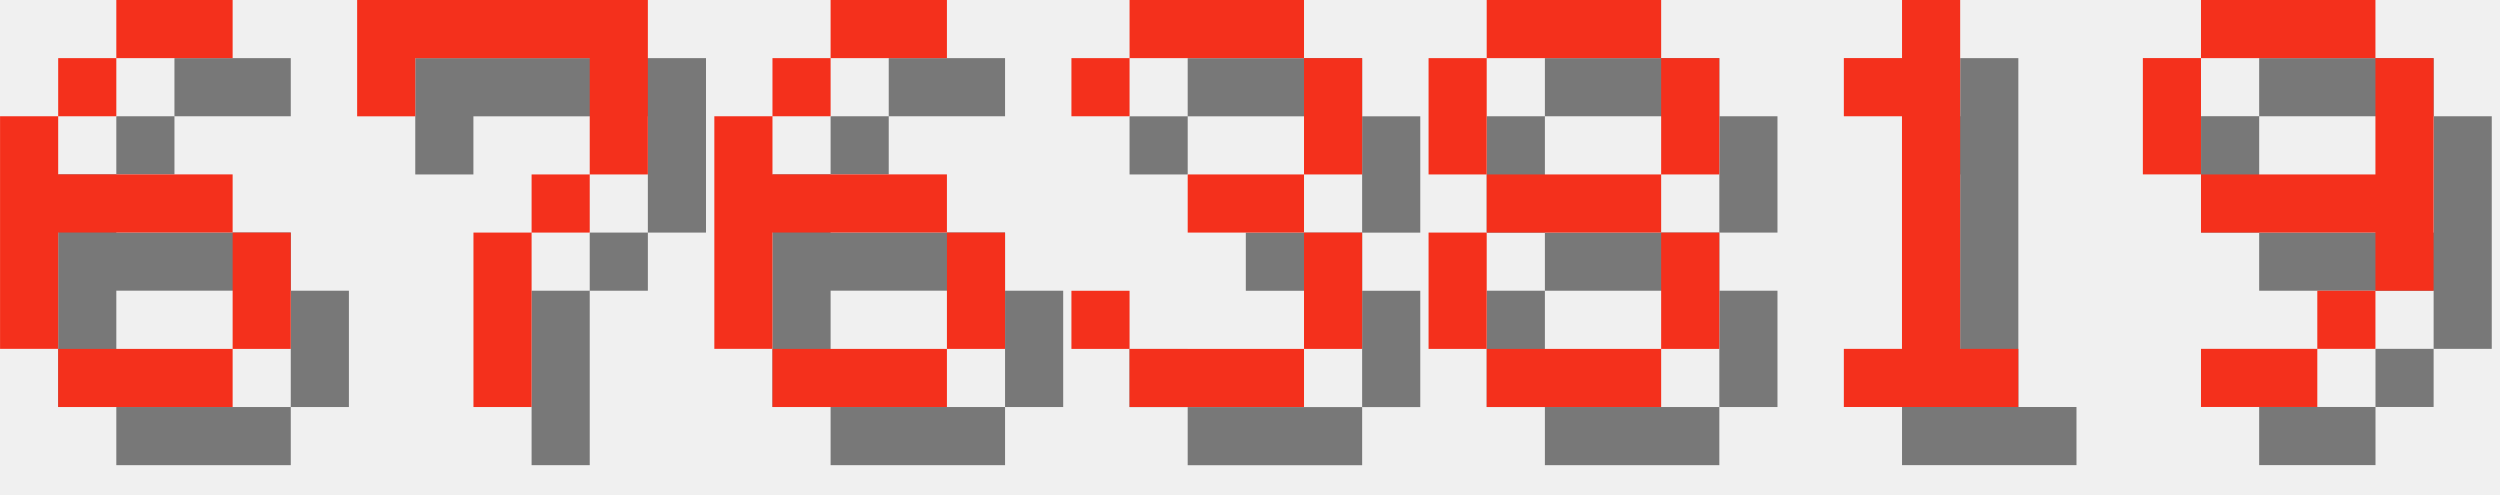
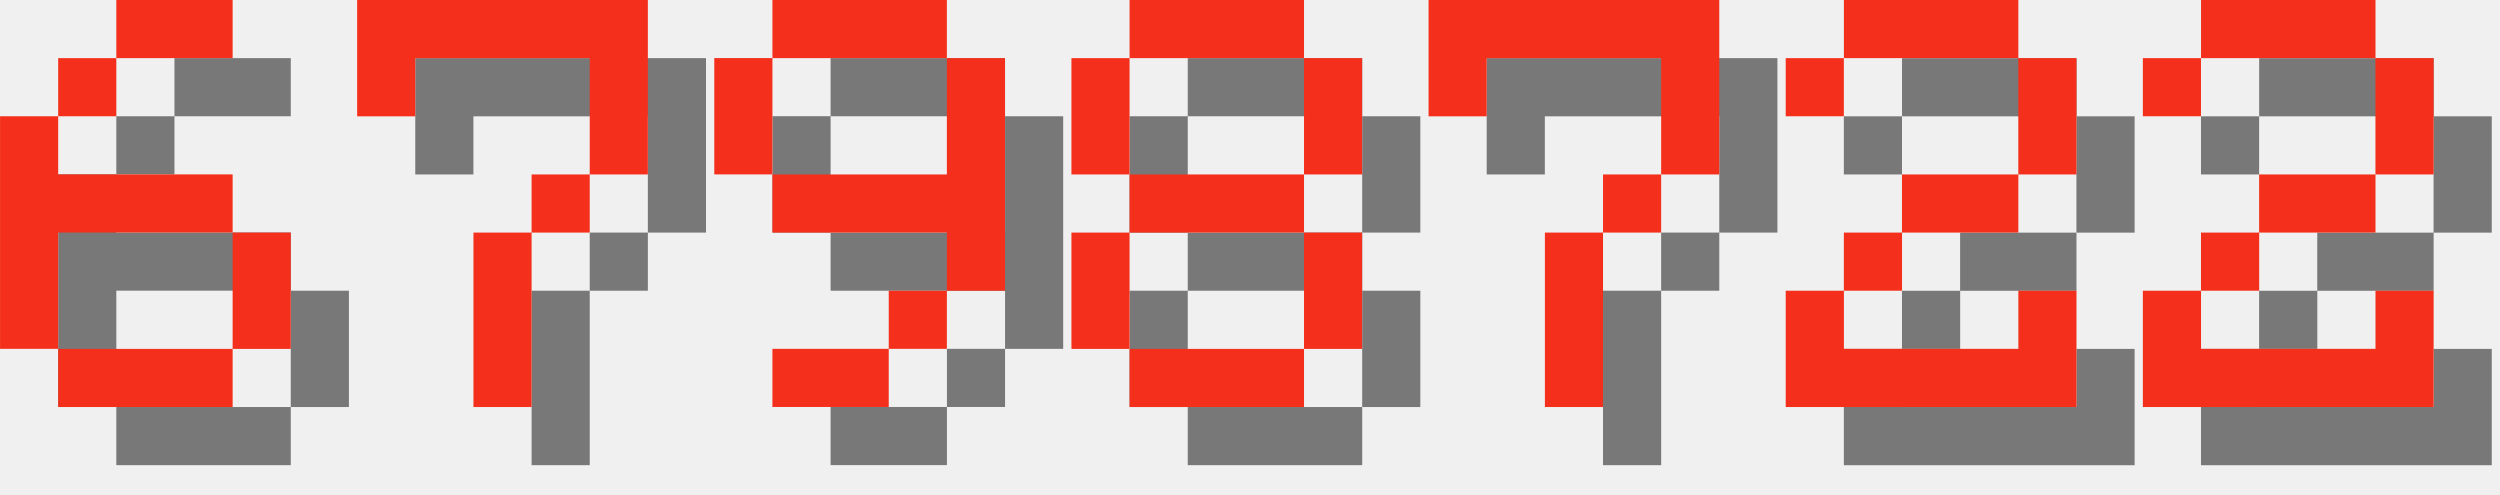
<svg xmlns="http://www.w3.org/2000/svg" version="1.1" width="182.0" height="36">
  <style>
        .text-foreground {
            fill: #F4301C;
        }
        .text-shadow {
            fill: #000000;
            fill-opacity: 0.5;
        }
    </style>
  <g class="digit" id="digit_6" transform="translate(0.0, 0), scale(4)">
    <path id="digit_6_shadow" class="text-shadow" d="m3.175 1.058v1.058h2.117v-1.058h-2.117zm0 1.058h-1.058v1.058h1.058v-1.058zm-1.058 1.058h-1.058v4.233h1.058v-2.117h3.175v-1.058h-3.175v-1.058zm3.175 2.117v2.117h1.058v-2.117h-1.058zm0 2.117h-3.175v1.058h3.175v-1.058z" fill-opacity=".5" style="paint-order:stroke fill markers" />
    <path id="digit_6_fg" class="text-foreground" d="m2.117 0v1.058h2.117v-1.058h-2.117zm0 1.058h-1.058v1.058h1.058v-1.058zm-1.058 1.058h-1.058v4.233h1.058v-2.117h3.175v-1.058h-3.175v-1.058zm3.175 2.117v2.117h1.058v-2.117h-1.058zm0 2.117h-3.175v1.058h3.175v-1.058z" fill="#fff" style="paint-order:stroke fill markers" />
  </g>
  <g class="digit" id="digit_7" transform="translate(26.0, 0), scale(4)">
    <path id="digit_7_shadow" class="text-shadow" d="m1.058 1.058 2e-6 2.117h1.058v-1.058h3.175v1.058l2e-7 1.058h-1.058v1.058h-1.058l4e-7 3.175 1.058 1e-7v-3.175h1.058v-1.058h1.058l5e-7 -1.058v-2.117z" fill-opacity=".5" style="paint-order:stroke fill markers" />
    <path id="digit_7_fg" class="text-foreground" d="m0 0 2e-6 2.117h1.058v-1.058h3.175v1.058l2e-7 1.058h-1.058v1.058h-1.058l4e-7 3.175 1.058 1e-7v-3.175h1.058v-1.058h1.058l5e-7 -1.058v-2.117z" fill="#fff" style="paint-order:stroke fill markers" />
  </g>
-   <g class="digit" id="digit_6" transform="translate(52.0, 0), scale(4)">
-     <path id="digit_6_shadow" class="text-shadow" d="m3.175 1.058v1.058h2.117v-1.058h-2.117zm0 1.058h-1.058v1.058h1.058v-1.058zm-1.058 1.058h-1.058v4.233h1.058v-2.117h3.175v-1.058h-3.175v-1.058zm3.175 2.117v2.117h1.058v-2.117h-1.058zm0 2.117h-3.175v1.058h3.175v-1.058z" fill-opacity=".5" style="paint-order:stroke fill markers" />
-     <path id="digit_6_fg" class="text-foreground" d="m2.117 0v1.058h2.117v-1.058h-2.117zm0 1.058h-1.058v1.058h1.058v-1.058zm-1.058 1.058h-1.058v4.233h1.058v-2.117h3.175v-1.058h-3.175v-1.058zm3.175 2.117v2.117h1.058v-2.117h-1.058zm0 2.117h-3.175v1.058h3.175v-1.058z" fill="#fff" style="paint-order:stroke fill markers" />
+   <g class="digit" id="digit_9" transform="translate(52.0, 0), scale(4)">
+     <path id="digit_9_shadow" class="text-shadow" d="m2.117 1.058v1.058h3.175v-1.058h-3.175zm3.175 1.058v2.117h-3.175v1.058h3.175v1.058h1.058v-4.233h-1.058zm0 4.233h-1.058v1.058h1.058v-1.058zm-1.058 1.058h-2.117v1.058h2.117v-1.058zm-2.117-3.175v-2.117h-1.058v2.117h1.058z" fill-opacity=".5" style="paint-order:stroke fill markers" />
+     <path id="digit_9_fg" class="text-foreground" d="m1.058 0v1.058h3.175v-1.058h-3.175zm3.175 1.058v2.117h-3.175v1.058h3.175v1.058h1.058v-4.233h-1.058zm0 4.233h-1.058v1.058h1.058v-1.058zm-1.058 1.058h-2.117v1.058h2.117v-1.058zm-2.117-3.175v-2.117h-1.058v2.117h1.058z" fill="#fff" style="paint-order:stroke fill markers" />
  </g>
-   <g class="digit" id="digit_3" transform="translate(78.0, 0), scale(4)">
-     <path id="digit_3_shadow" class="text-shadow" d="m1.058 2.117v1.058h1.058v-1.058h3.175v2.117h-2.117v1.058h2.117v2.117h-3.175v-1.058h-1.058v1.058h1.058v1.058h3.175v-1.058h1.058v-2.117h-1.058v-1.058h1.058v-2.117h-1.058v-1.058h-3.175v1.058h-1.058z" fill-opacity=".5" style="paint-order:stroke fill markers" />
-     <path id="digit_3_fg" class="text-foreground" d="m0 1.058v1.058h1.058v-1.058h3.175v2.117h-2.117v1.058h2.117v2.117h-3.175v-1.058h-1.058v1.058h1.058v1.058h3.175v-1.058h1.058v-2.117h-1.058v-1.058h1.058v-2.117h-1.058v-1.058h-3.175v1.058h-1.058z" fill="#fff" style="paint-order:stroke fill markers" />
-   </g>
-   <g class="digit" id="digit_8" transform="translate(104.0, 0), scale(4)">
+   <g class="digit" id="digit_8" transform="translate(78.0, 0), scale(4)">
    <path id="digit_8_shadow" class="text-shadow" d="m2.117 1.058v1.058h3.175v-1.058h-3.175zm3.175 1.058v2.117h1.058v-2.117h-1.058zm0 2.117h-3.175v1.058h3.175v-1.058zm0 1.058v2.117h1.058v-2.117h-1.058zm0 2.117h-3.175v1.058h3.175v-1.058zm-3.175 0v-2.117h-1.058v2.117h1.058zm0-3.175v-2.117h-1.058v2.117h1.058z" fill-opacity=".5" style="paint-order:stroke fill markers" />
    <path id="digit_8_fg" class="text-foreground" d="m1.058 0v1.058h3.175v-1.058h-3.175zm3.175 1.058v2.117h1.058v-2.117h-1.058zm0 2.117h-3.175v1.058h3.175v-1.058zm0 1.058v2.117h1.058v-2.117h-1.058zm0 2.117h-3.175v1.058h3.175v-1.058zm-3.175 0v-2.117h-1.058v2.117h1.058zm0-3.175v-2.117h-1.058v2.117h1.058z" fill="#fff" style="paint-order:stroke fill markers" />
  </g>
-   <g class="digit" id="digit_1" transform="translate(130.0, 0), scale(4)">
-     <path id="digit_1_shadow" class="text-shadow" d="m2.117 2.117v1.058h1.058v4.233h-1.058v1.058h3.175v-1.058h-1.058v-6.35h-1.058v1.058h-1.058z" fill-opacity=".5" style="paint-order:stroke fill markers" />
-     <path id="digit_1_fg" class="text-foreground" d="m1.058 1.058v1.058h1.058v4.233h-1.058v1.058h3.175v-1.058h-1.058v-6.35h-1.058v1.058h-1.058z" fill="#fff" style="paint-order:stroke fill markers" />
+   <g class="digit" id="digit_7" transform="translate(104.0, 0), scale(4)">
+     <path id="digit_7_shadow" class="text-shadow" d="m1.058 1.058 2e-6 2.117h1.058v-1.058h3.175v1.058l2e-7 1.058h-1.058v1.058h-1.058l4e-7 3.175 1.058 1e-7v-3.175h1.058v-1.058h1.058l5e-7 -1.058v-2.117z" fill-opacity=".5" style="paint-order:stroke fill markers" />
+     <path id="digit_7_fg" class="text-foreground" d="m0 0 2e-6 2.117h1.058v-1.058h3.175v1.058l2e-7 1.058h-1.058v1.058h-1.058l4e-7 3.175 1.058 1e-7v-3.175h1.058v-1.058h1.058l5e-7 -1.058v-2.117z" fill="#fff" style="paint-order:stroke fill markers" />
  </g>
-   <g class="digit" id="digit_9" transform="translate(156.0, 0), scale(4)">
-     <path id="digit_9_shadow" class="text-shadow" d="m2.117 1.058v1.058h3.175v-1.058h-3.175zm3.175 1.058v2.117h-3.175v1.058h3.175v1.058h1.058v-4.233h-1.058zm0 4.233h-1.058v1.058h1.058v-1.058zm-1.058 1.058h-2.117v1.058h2.117v-1.058zm-2.117-3.175v-2.117h-1.058v2.117h1.058z" fill-opacity=".5" style="paint-order:stroke fill markers" />
-     <path id="digit_9_fg" class="text-foreground" d="m1.058 0v1.058h3.175v-1.058h-3.175zm3.175 1.058v2.117h-3.175v1.058h3.175v1.058h1.058v-4.233h-1.058zm0 4.233h-1.058v1.058h1.058v-1.058zm-1.058 1.058h-2.117v1.058h2.117v-1.058zm-2.117-3.175v-2.117h-1.058v2.117h1.058z" fill="#fff" style="paint-order:stroke fill markers" />
+   <g class="digit" id="digit_2" transform="translate(130.0, 0), scale(4)">
+     <path id="digit_2_shadow" class="text-shadow" d="m1.058 2.117v1.058h1.058v-1.058h3.175v2.117h-2.117v1.058h-1.058v1.058h-1.058v2.117h5.292v-2.117h-1.058v1.058h-3.175v-1.058h1.058v-1.058h2.117v-1.058h1.058v-2.117h-1.058v-1.058h-3.175v1.058h-1.058z" fill-opacity=".5" style="paint-order:stroke fill markers" />
+     <path id="digit_2_fg" class="text-foreground" d="m0 1.058v1.058h1.058v-1.058h3.175v2.117h-2.117v1.058h-1.058v1.058h-1.058v2.117h5.292v-2.117h-1.058v1.058h-3.175v-1.058h1.058v-1.058h2.117v-1.058h1.058v-2.117h-1.058v-1.058h-3.175v1.058h-1.058z" fill="#fff" style="paint-order:stroke fill markers" />
+   </g>
+   <g class="digit" id="digit_2" transform="translate(156.0, 0), scale(4)">
+     <path id="digit_2_shadow" class="text-shadow" d="m1.058 2.117v1.058h1.058v-1.058h3.175v2.117h-2.117v1.058h-1.058v1.058h-1.058v2.117h5.292v-2.117h-1.058v1.058h-3.175v-1.058h1.058v-1.058h2.117v-1.058h1.058v-2.117h-1.058v-1.058h-3.175v1.058h-1.058z" fill-opacity=".5" style="paint-order:stroke fill markers" />
+     <path id="digit_2_fg" class="text-foreground" d="m0 1.058v1.058h1.058v-1.058h3.175v2.117h-2.117v1.058h-1.058v1.058h-1.058v2.117h5.292v-2.117h-1.058v1.058h-3.175v-1.058h1.058v-1.058h2.117v-1.058h1.058v-2.117h-1.058v-1.058h-3.175v1.058h-1.058z" fill="#fff" style="paint-order:stroke fill markers" />
  </g>
</svg>
